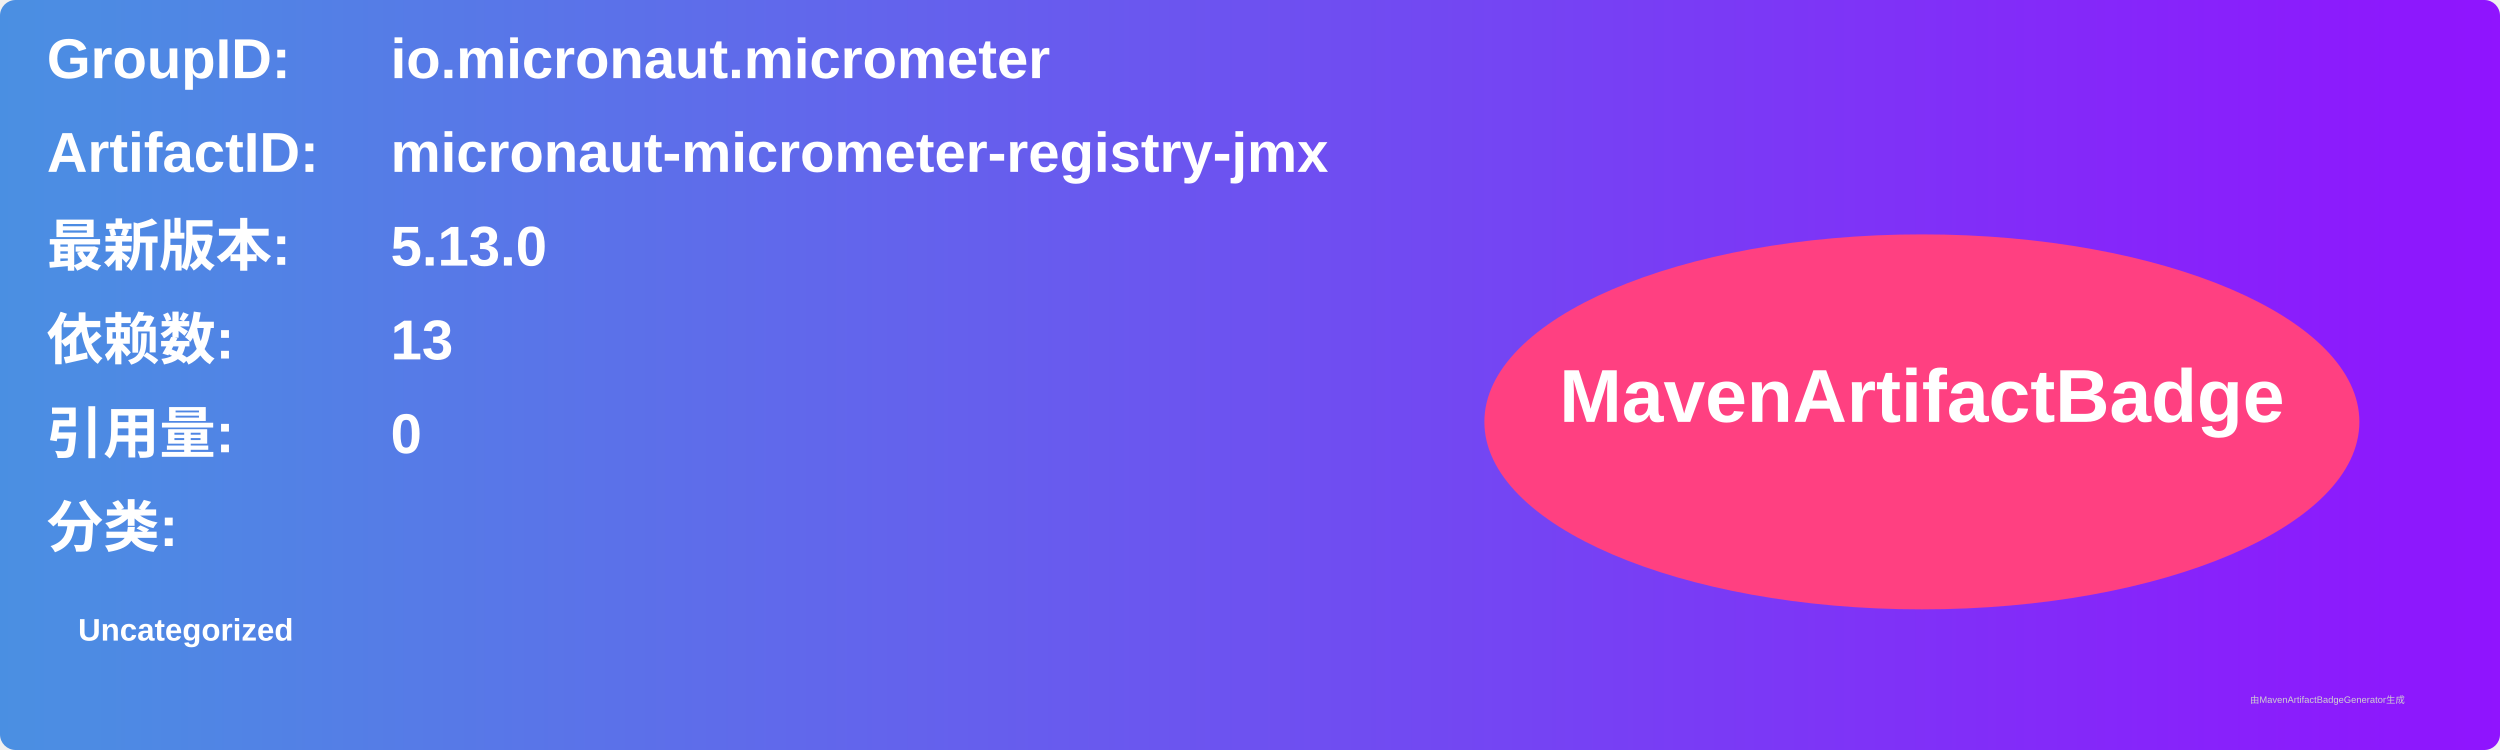
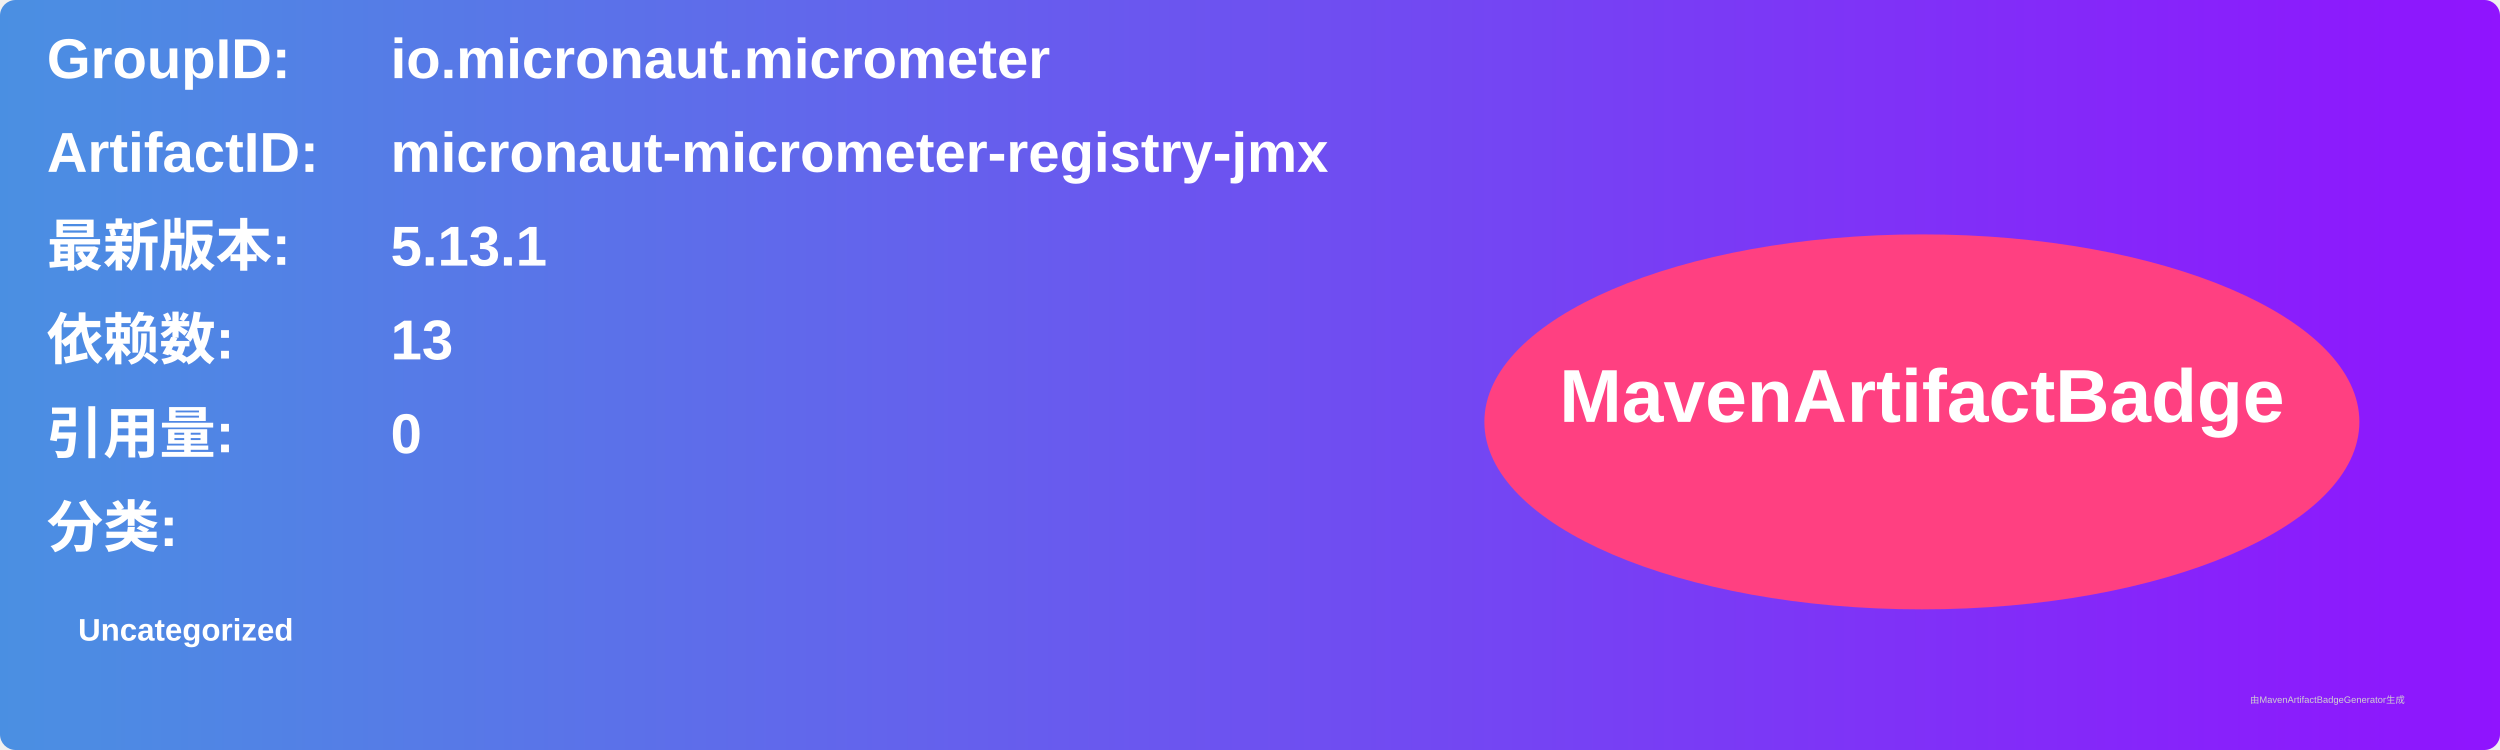
<svg xmlns="http://www.w3.org/2000/svg" width="800" height="240" viewBox="0 0 800 240">
  <linearGradient id="grad" x1="0%" y1="0%" x2="100%" y2="0%">
    <stop offset="0%" stop-color="#4a90e2" />
    <stop offset="100%" stop-color="#9013fe" />
  </linearGradient>
  <rect width="100%" height="100%" rx="5" ry="5" fill="url(#grad)" />
  <g transform="translate(15, 15)">
    <text x="0" y="10" font-family="Arial" font-size="18" fill="white" font-weight="bold" width="260">GroupID:</text>
    <text x="110" y="10" font-family="Arial" font-size="18" fill="white" font-weight="bold" width="460">io.micronaut.micrometer</text>
    <text x="0" y="40" font-family="Arial" font-size="18" fill="white" font-weight="bold" width="260">ArtifactID:</text>
    <text x="110" y="40" font-family="Arial" font-size="18" fill="white" font-weight="bold" width="460">micronaut-micrometer-registry-jmx</text>
    <text x="0" y="70" font-family="Arial" font-size="18" fill="white" font-weight="bold">最新版本:</text>
    <text x="110" y="70" font-family="Arial" font-size="18" fill="white" font-weight="bold">
-       <tspan font-weight="bold">5.13.0</tspan>
+       <tspan font-weight="bold">5.13.1</tspan>
    </text>
    <text x="0" y="100" font-family="Arial" font-size="18" fill="white" font-weight="bold">依赖数: </text>
    <text x="110" y="100" font-family="Arial" font-size="18" fill="white">
      <tspan font-weight="bold">13</tspan>
    </text>
    <text x="0" y="130" font-family="Arial" font-size="18" fill="white" font-weight="bold">引用量: </text>
    <text x="110" y="130" font-family="Arial" font-size="18" fill="white">
      <tspan font-weight="bold">0</tspan>
    </text>
    <text x="0" y="160" font-family="Arial" font-size="18" fill="white" font-weight="bold">分类:</text>
    <text x="10" y="190" font-family="Arial" font-size="10" fill="white">
      <tspan font-weight="bold">Uncategorized</tspan>
    </text>
    <ellipse cx="600" cy="120" rx="140" ry="60" fill="#ff4081" />
    <text x="600" y="120" text-anchor="middle" font-family="Arial" font-size="24" fill="white" font-weight="bold">MavenArtifactBadge</text>
  </g>
  <text x="720" y="225" font-family="Arial" font-size="3" fill="#d0d0d0">由MavenArtifactBadgeGenerator生成</text>
</svg>
